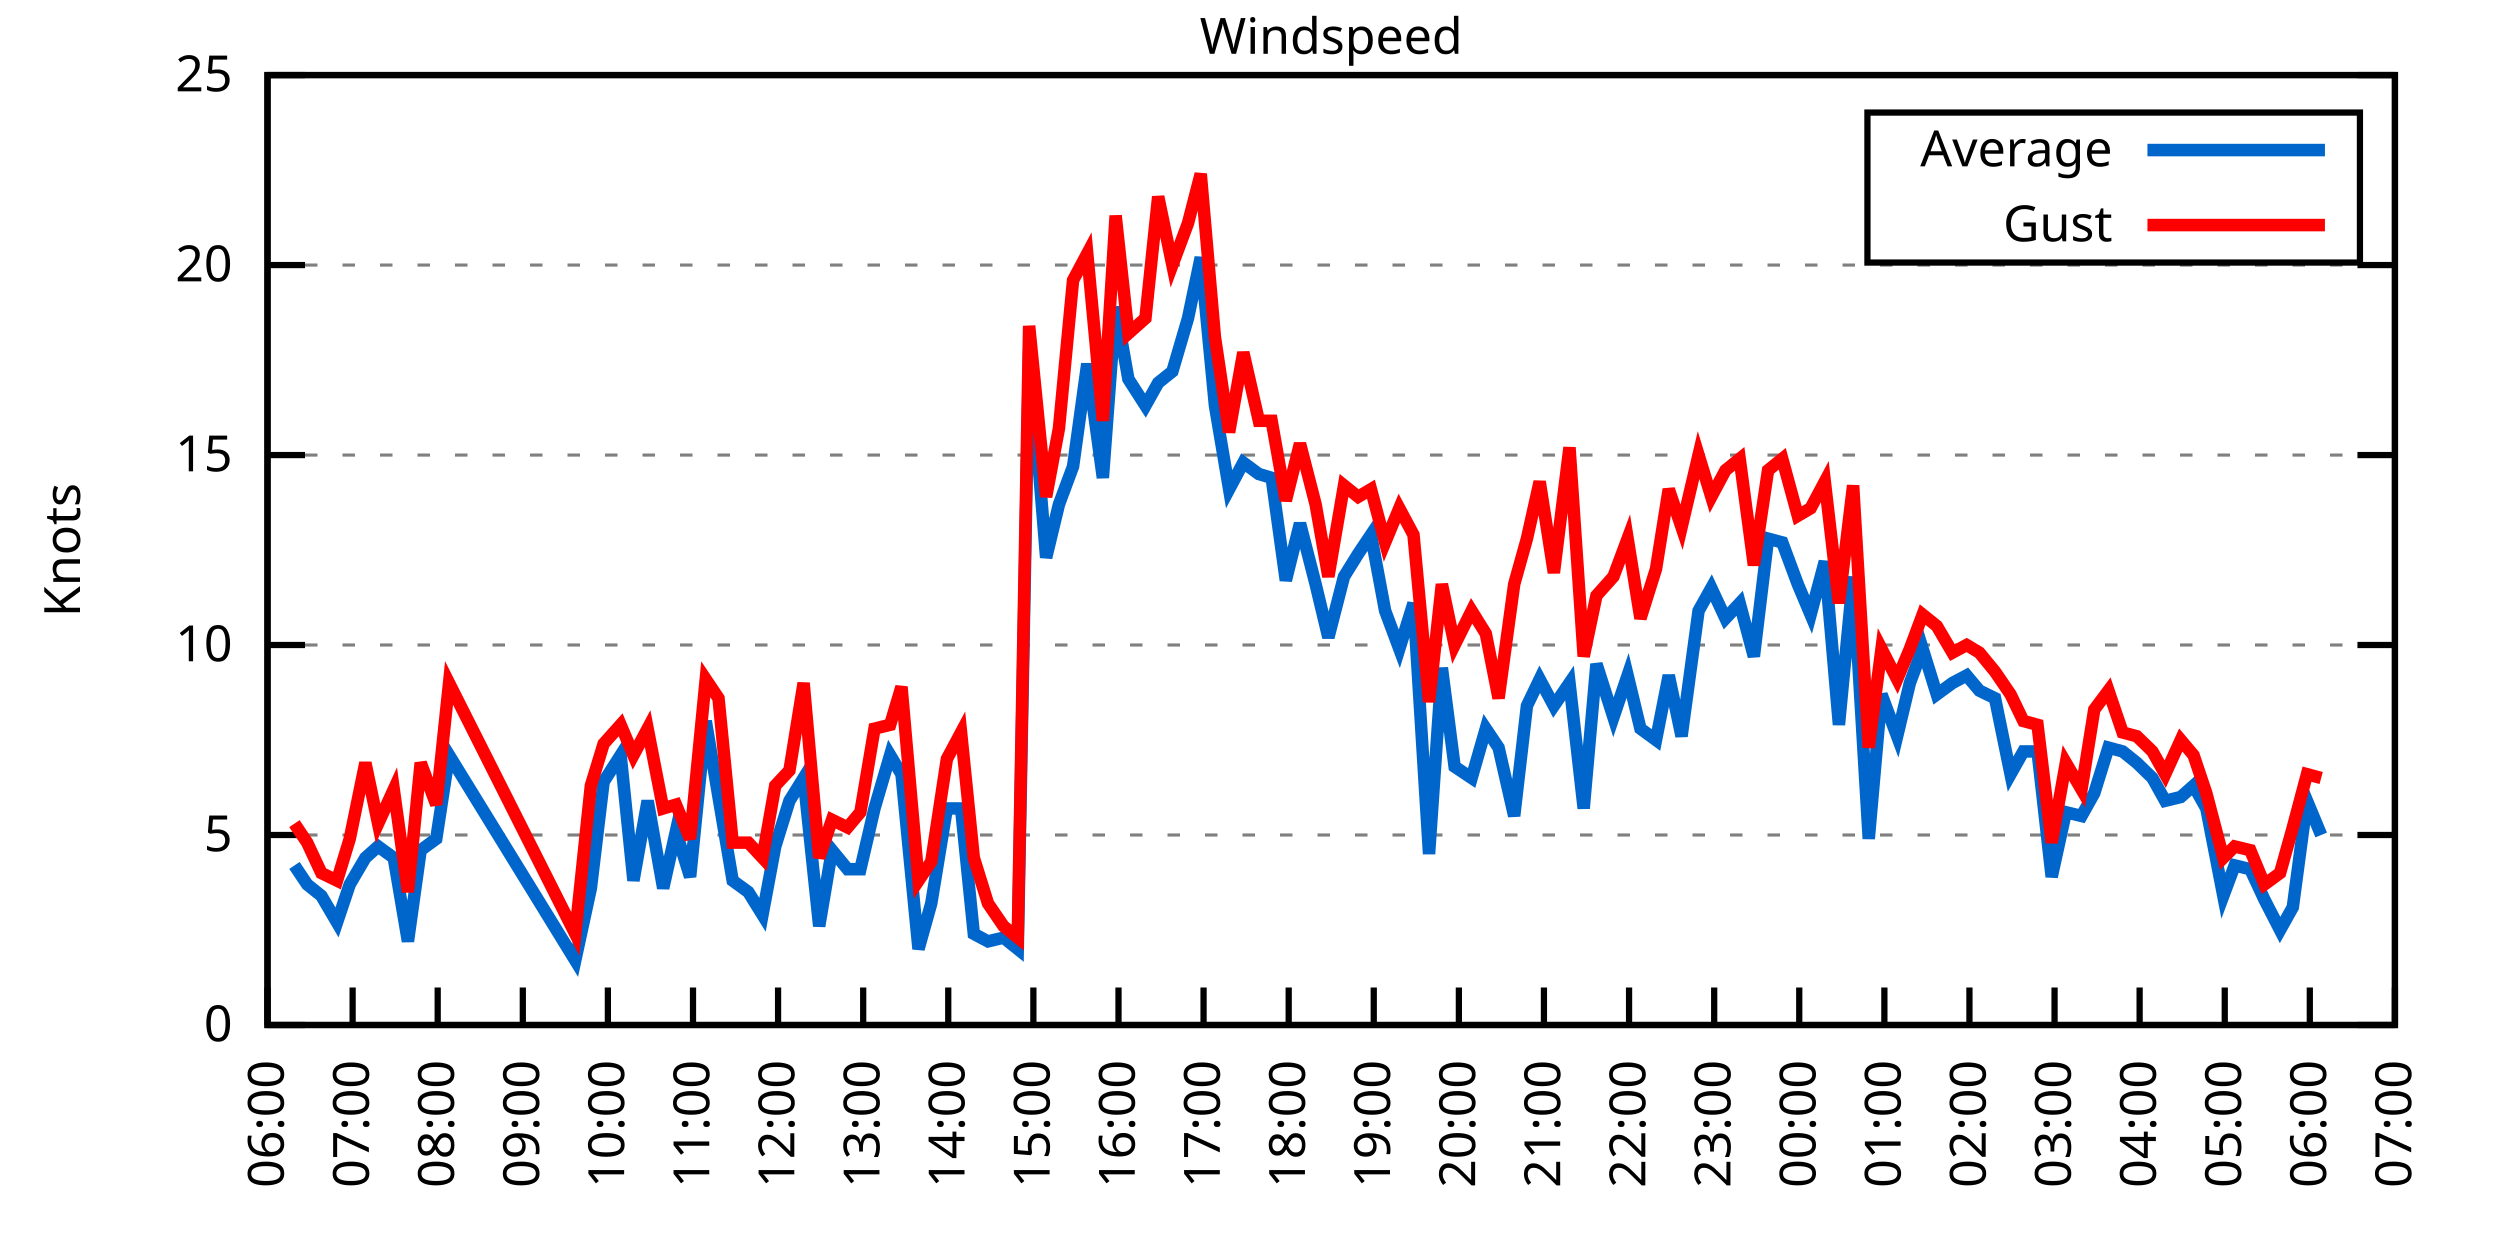
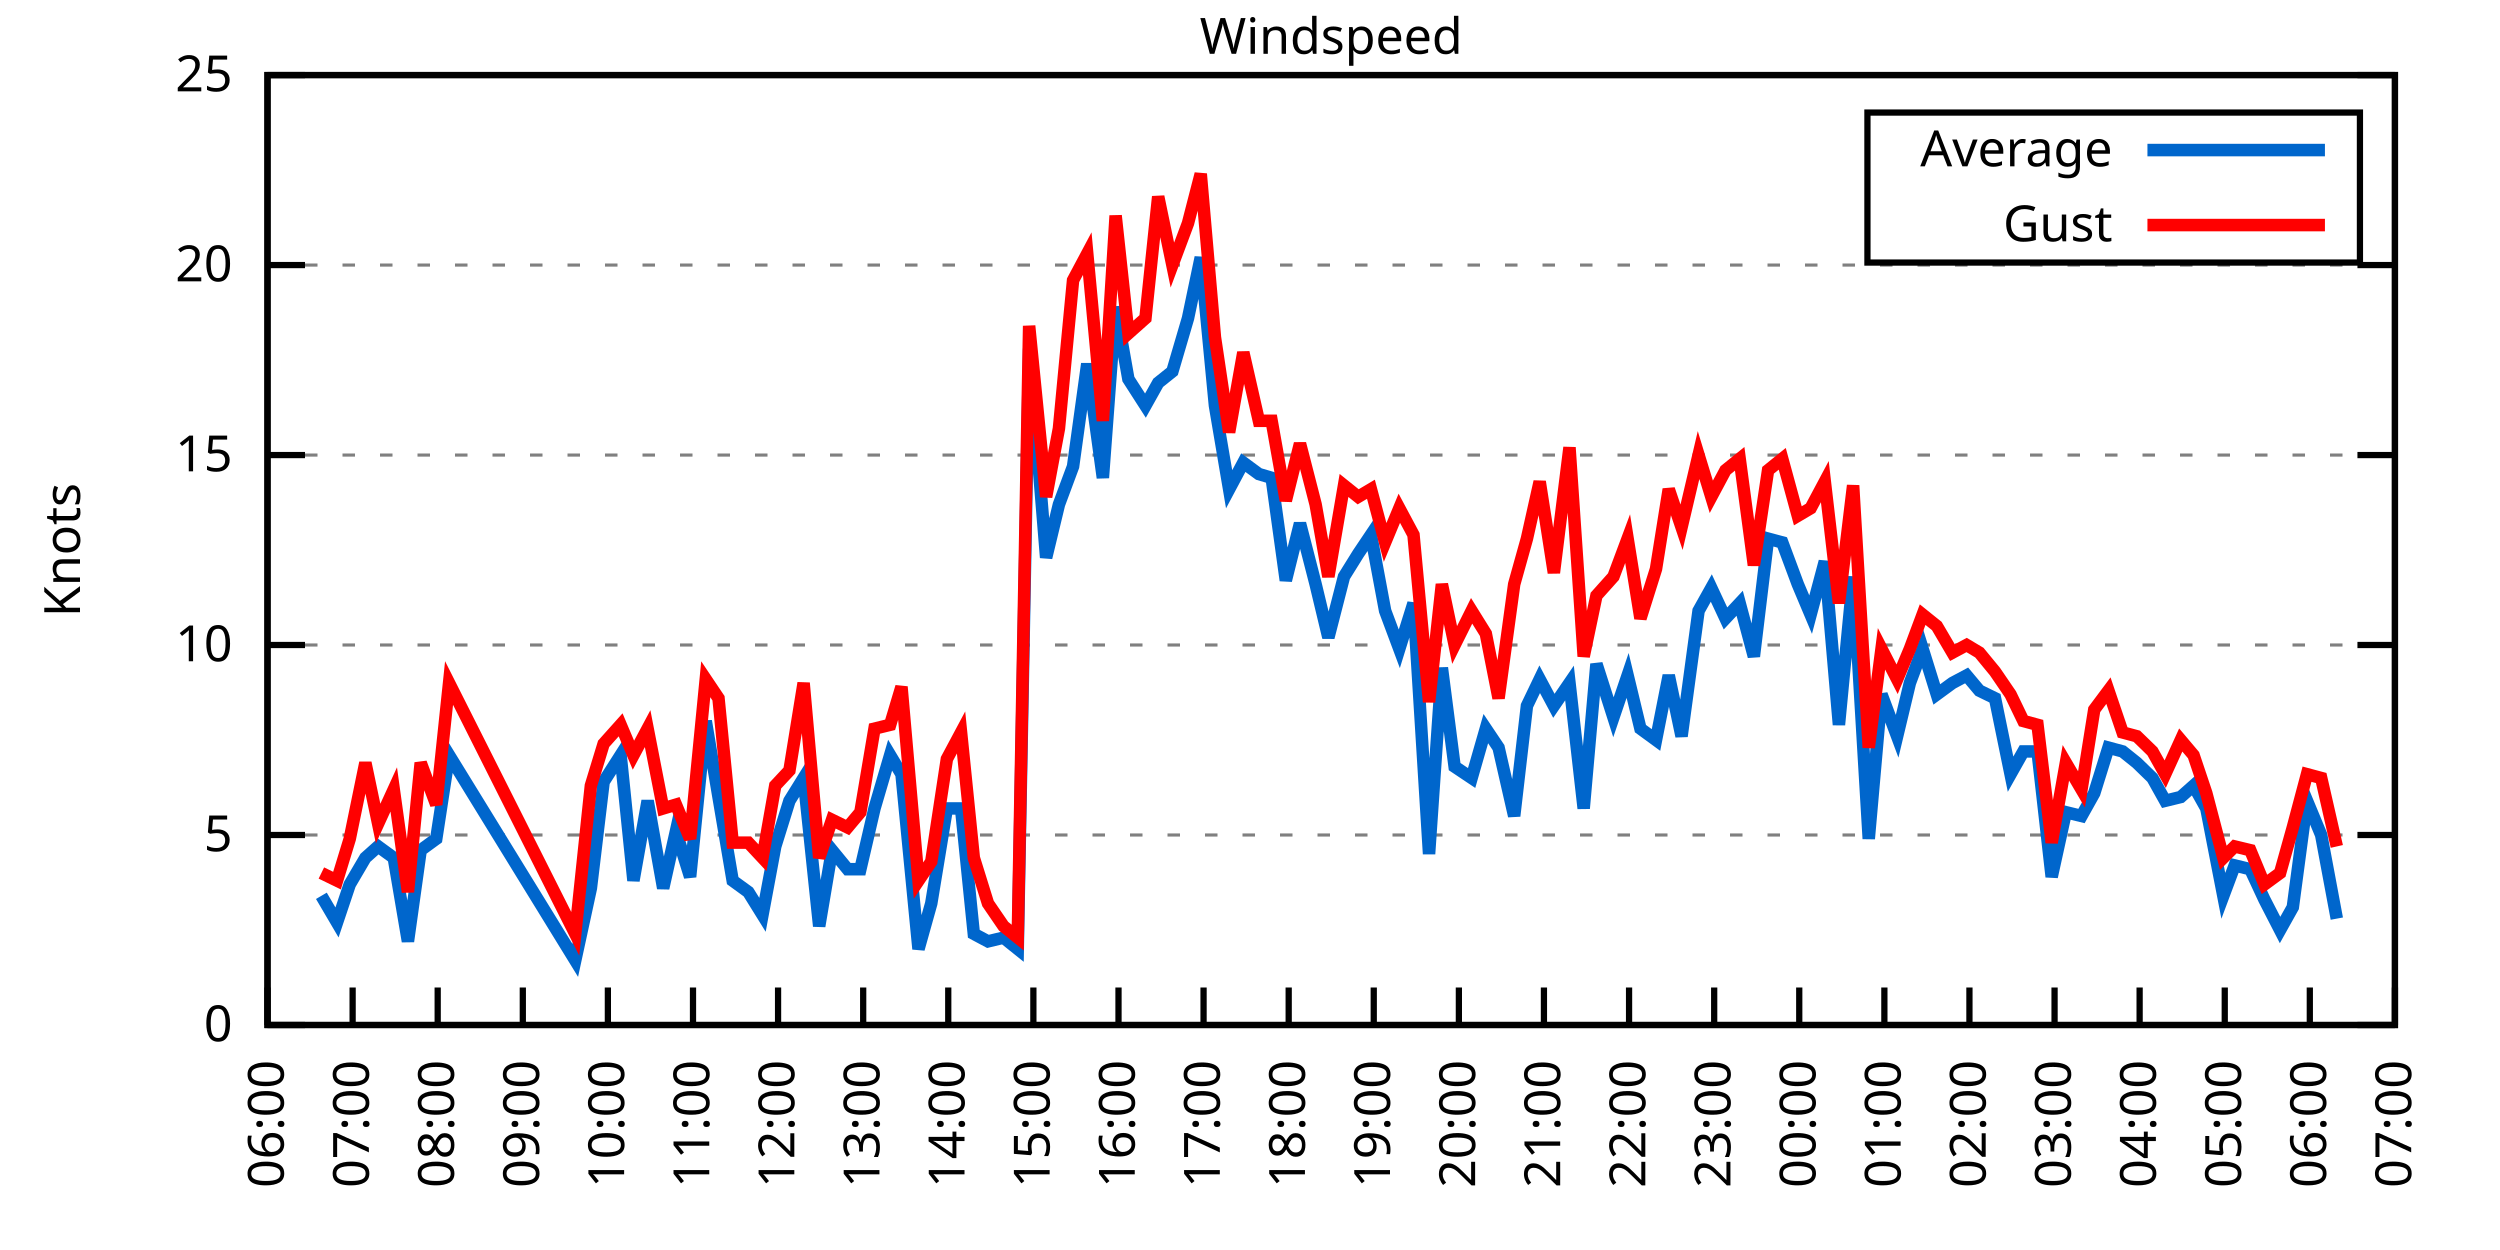
<svg xmlns="http://www.w3.org/2000/svg" xmlns:xlink="http://www.w3.org/1999/xlink" width="400" height="200" viewBox="0 0 400 200">
  <g id="gnuplot_canvas">
    <rect x="0" y="0" width="400" height="200" fill="none" />
    <defs>
      <circle id="gpDot" r="0.5" stroke-width="0.5" stroke="currentColor" />
      <path id="gpPt0" stroke-width="0.333" stroke="currentColor" d="M-1,0 h2 M0,-1 v2" />
      <path id="gpPt1" stroke-width="0.333" stroke="currentColor" d="M-1,-1 L1,1 M1,-1 L-1,1" />
      <path id="gpPt2" stroke-width="0.333" stroke="currentColor" d="M-1,0 L1,0 M0,-1 L0,1 M-1,-1 L1,1 M-1,1 L1,-1" />
      <rect id="gpPt3" stroke-width="0.333" stroke="currentColor" x="-1" y="-1" width="2" height="2" />
      <rect id="gpPt4" stroke-width="0.333" stroke="currentColor" fill="currentColor" x="-1" y="-1" width="2" height="2" />
      <circle id="gpPt5" stroke-width="0.333" stroke="currentColor" cx="0" cy="0" r="1" />
      <use xlink:href="#gpPt5" id="gpPt6" fill="currentColor" stroke="none" />
      <path id="gpPt7" stroke-width="0.333" stroke="currentColor" d="M0,-1.33 L-1.33,0.67 L1.33,0.67 z" />
      <use xlink:href="#gpPt7" id="gpPt8" fill="currentColor" stroke="none" />
      <use xlink:href="#gpPt7" id="gpPt9" stroke="currentColor" transform="rotate(180)" />
      <use xlink:href="#gpPt9" id="gpPt10" fill="currentColor" stroke="none" />
      <use xlink:href="#gpPt3" id="gpPt11" stroke="currentColor" transform="rotate(45)" />
      <use xlink:href="#gpPt11" id="gpPt12" fill="currentColor" stroke="none" />
      <path id="gpPt13" stroke-width="0.333" stroke="currentColor" d="M0,1.330 L1.265,0.411 L0.782,-1.067 L-0.782,-1.076 L-1.265,0.411 z" />
      <use xlink:href="#gpPt13" id="gpPt14" fill="currentColor" stroke="none" />
      <filter id="textbox" filterUnits="objectBoundingBox" x="0" y="0" height="1" width="1">
        <feFlood flood-color="white" flood-opacity="1" result="bgnd" />
        <feComposite in="SourceGraphic" in2="bgnd" operator="atop" />
      </filter>
      <filter id="greybox" filterUnits="objectBoundingBox" x="0" y="0" height="1" width="1">
        <feFlood flood-color="lightgrey" flood-opacity="1" result="grey" />
        <feComposite in="SourceGraphic" in2="grey" operator="atop" />
      </filter>
    </defs>
    <g fill="none" color="white" stroke="currentColor" stroke-width="1.00" stroke-linecap="butt" stroke-linejoin="miter">
</g>
    <g fill="none" color="black" stroke="currentColor" stroke-width="1.00" stroke-linecap="butt" stroke-linejoin="miter">
      <g stroke="none" shape-rendering="crispEdges">
        <polygon fill="rgb(255, 255, 255)" points="42.80,164.00 383.18,164.00 383.18,12.02 42.80,12.02 " />
      </g>
    </g>
    <g fill="none" color="black" stroke="currentColor" stroke-width="1.00" stroke-linecap="butt" stroke-linejoin="miter">
</g>
    <g fill="none" color="black" stroke="black" stroke-width="0.50" stroke-linecap="butt" stroke-linejoin="miter">
</g>
    <g fill="none" color="gray" stroke="currentColor" stroke-width="0.50" stroke-linecap="butt" stroke-linejoin="miter">
      <path stroke="gray" stroke-dasharray="2,4" class="gridline" d="M42.80,164.00 L383.19,164.00  " />
    </g>
    <g fill="none" color="gray" stroke="gray" stroke-width="1.00" stroke-linecap="butt" stroke-linejoin="miter">
</g>
    <g fill="none" color="black" stroke="currentColor" stroke-width="1.00" stroke-linecap="butt" stroke-linejoin="miter">
      <path stroke="black" d="M42.80,164.00 L48.80,164.00 M383.19,164.00 L377.19,164.00  " />
      <g transform="translate(37.20,166.60)" stroke="none" fill="black" font-family="Sans" font-size="8.00" text-anchor="end">
        <text>
          <tspan font-family="Sans"> 0</tspan>
        </text>
      </g>
    </g>
    <g fill="none" color="black" stroke="currentColor" stroke-width="1.00" stroke-linecap="butt" stroke-linejoin="miter">
</g>
    <g fill="none" color="black" stroke="black" stroke-width="0.50" stroke-linecap="butt" stroke-linejoin="miter">
</g>
    <g fill="none" color="gray" stroke="currentColor" stroke-width="0.50" stroke-linecap="butt" stroke-linejoin="miter">
      <path stroke="gray" stroke-dasharray="2,4" class="gridline" d="M42.80,133.60 L383.19,133.60  " />
    </g>
    <g fill="none" color="gray" stroke="gray" stroke-width="1.00" stroke-linecap="butt" stroke-linejoin="miter">
</g>
    <g fill="none" color="black" stroke="currentColor" stroke-width="1.00" stroke-linecap="butt" stroke-linejoin="miter">
      <path stroke="black" d="M42.80,133.60 L48.80,133.60 M383.19,133.60 L377.19,133.60  " />
      <g transform="translate(37.20,136.20)" stroke="none" fill="black" font-family="Sans" font-size="8.00" text-anchor="end">
        <text>
          <tspan font-family="Sans"> 5</tspan>
        </text>
      </g>
    </g>
    <g fill="none" color="black" stroke="currentColor" stroke-width="1.00" stroke-linecap="butt" stroke-linejoin="miter">
</g>
    <g fill="none" color="black" stroke="black" stroke-width="0.50" stroke-linecap="butt" stroke-linejoin="miter">
</g>
    <g fill="none" color="gray" stroke="currentColor" stroke-width="0.50" stroke-linecap="butt" stroke-linejoin="miter">
      <path stroke="gray" stroke-dasharray="2,4" class="gridline" d="M42.80,103.20 L383.19,103.20  " />
    </g>
    <g fill="none" color="gray" stroke="gray" stroke-width="1.00" stroke-linecap="butt" stroke-linejoin="miter">
</g>
    <g fill="none" color="black" stroke="currentColor" stroke-width="1.00" stroke-linecap="butt" stroke-linejoin="miter">
      <path stroke="black" d="M42.80,103.20 L48.80,103.20 M383.19,103.20 L377.19,103.20  " />
      <g transform="translate(37.20,105.80)" stroke="none" fill="black" font-family="Sans" font-size="8.00" text-anchor="end">
        <text>
          <tspan font-family="Sans"> 10</tspan>
        </text>
      </g>
    </g>
    <g fill="none" color="black" stroke="currentColor" stroke-width="1.00" stroke-linecap="butt" stroke-linejoin="miter">
</g>
    <g fill="none" color="black" stroke="black" stroke-width="0.50" stroke-linecap="butt" stroke-linejoin="miter">
</g>
    <g fill="none" color="gray" stroke="currentColor" stroke-width="0.50" stroke-linecap="butt" stroke-linejoin="miter">
      <path stroke="gray" stroke-dasharray="2,4" class="gridline" d="M42.80,72.81 L383.19,72.81  " />
    </g>
    <g fill="none" color="gray" stroke="gray" stroke-width="1.00" stroke-linecap="butt" stroke-linejoin="miter">
</g>
    <g fill="none" color="black" stroke="currentColor" stroke-width="1.00" stroke-linecap="butt" stroke-linejoin="miter">
      <path stroke="black" d="M42.80,72.81 L48.80,72.81 M383.19,72.81 L377.19,72.81  " />
      <g transform="translate(37.20,75.41)" stroke="none" fill="black" font-family="Sans" font-size="8.00" text-anchor="end">
        <text>
          <tspan font-family="Sans"> 15</tspan>
        </text>
      </g>
    </g>
    <g fill="none" color="black" stroke="currentColor" stroke-width="1.00" stroke-linecap="butt" stroke-linejoin="miter">
</g>
    <g fill="none" color="black" stroke="black" stroke-width="0.50" stroke-linecap="butt" stroke-linejoin="miter">
</g>
    <g fill="none" color="gray" stroke="currentColor" stroke-width="0.50" stroke-linecap="butt" stroke-linejoin="miter">
      <path stroke="gray" stroke-dasharray="2,4" class="gridline" d="M42.80,42.41 L383.19,42.41  " />
    </g>
    <g fill="none" color="gray" stroke="gray" stroke-width="1.00" stroke-linecap="butt" stroke-linejoin="miter">
</g>
    <g fill="none" color="black" stroke="currentColor" stroke-width="1.00" stroke-linecap="butt" stroke-linejoin="miter">
      <path stroke="black" d="M42.80,42.41 L48.80,42.41 M383.19,42.41 L377.19,42.41  " />
      <g transform="translate(37.20,45.01)" stroke="none" fill="black" font-family="Sans" font-size="8.00" text-anchor="end">
        <text>
          <tspan font-family="Sans"> 20</tspan>
        </text>
      </g>
    </g>
    <g fill="none" color="black" stroke="currentColor" stroke-width="1.00" stroke-linecap="butt" stroke-linejoin="miter">
</g>
    <g fill="none" color="black" stroke="black" stroke-width="0.50" stroke-linecap="butt" stroke-linejoin="miter">
</g>
    <g fill="none" color="gray" stroke="currentColor" stroke-width="0.50" stroke-linecap="butt" stroke-linejoin="miter">
      <path stroke="gray" stroke-dasharray="2,4" class="gridline" d="M42.80,12.01 L383.19,12.01  " />
    </g>
    <g fill="none" color="gray" stroke="gray" stroke-width="1.00" stroke-linecap="butt" stroke-linejoin="miter">
</g>
    <g fill="none" color="black" stroke="currentColor" stroke-width="1.00" stroke-linecap="butt" stroke-linejoin="miter">
      <path stroke="black" d="M42.80,12.01 L48.80,12.01 M383.19,12.01 L377.19,12.01  " />
      <g transform="translate(37.20,14.61)" stroke="none" fill="black" font-family="Sans" font-size="8.00" text-anchor="end">
        <text>
          <tspan font-family="Sans"> 25</tspan>
        </text>
      </g>
    </g>
    <g fill="none" color="black" stroke="currentColor" stroke-width="1.00" stroke-linecap="butt" stroke-linejoin="miter">
      <path stroke="black" d="M42.80,164.00 L42.80,158.00  " />
      <g transform="translate(45.40,169.60) rotate(270.00)" stroke="none" fill="black" font-family="Sans" font-size="8.00" text-anchor="end">
        <text>
          <tspan font-family="Sans">06:00</tspan>
        </text>
      </g>
    </g>
    <g fill="none" color="black" stroke="currentColor" stroke-width="1.00" stroke-linecap="butt" stroke-linejoin="miter">
      <path stroke="black" d="M56.42,164.00 L56.42,158.00  " />
      <g transform="translate(59.02,169.60) rotate(270.00)" stroke="none" fill="black" font-family="Sans" font-size="8.00" text-anchor="end">
        <text>
          <tspan font-family="Sans">07:00</tspan>
        </text>
      </g>
    </g>
    <g fill="none" color="black" stroke="currentColor" stroke-width="1.00" stroke-linecap="butt" stroke-linejoin="miter">
      <path stroke="black" d="M70.03,164.00 L70.03,158.00  " />
      <g transform="translate(72.63,169.60) rotate(270.00)" stroke="none" fill="black" font-family="Sans" font-size="8.00" text-anchor="end">
        <text>
          <tspan font-family="Sans">08:00</tspan>
        </text>
      </g>
    </g>
    <g fill="none" color="black" stroke="currentColor" stroke-width="1.00" stroke-linecap="butt" stroke-linejoin="miter">
      <path stroke="black" d="M83.65,164.00 L83.65,158.00  " />
      <g transform="translate(86.25,169.60) rotate(270.00)" stroke="none" fill="black" font-family="Sans" font-size="8.00" text-anchor="end">
        <text>
          <tspan font-family="Sans">09:00</tspan>
        </text>
      </g>
    </g>
    <g fill="none" color="black" stroke="currentColor" stroke-width="1.00" stroke-linecap="butt" stroke-linejoin="miter">
      <path stroke="black" d="M97.26,164.00 L97.26,158.00  " />
      <g transform="translate(99.86,169.60) rotate(270.00)" stroke="none" fill="black" font-family="Sans" font-size="8.00" text-anchor="end">
        <text>
          <tspan font-family="Sans">10:00</tspan>
        </text>
      </g>
    </g>
    <g fill="none" color="black" stroke="currentColor" stroke-width="1.00" stroke-linecap="butt" stroke-linejoin="miter">
      <path stroke="black" d="M110.88,164.00 L110.88,158.00  " />
      <g transform="translate(113.48,169.60) rotate(270.00)" stroke="none" fill="black" font-family="Sans" font-size="8.00" text-anchor="end">
        <text>
          <tspan font-family="Sans">11:00</tspan>
        </text>
      </g>
    </g>
    <g fill="none" color="black" stroke="currentColor" stroke-width="1.00" stroke-linecap="butt" stroke-linejoin="miter">
      <path stroke="black" d="M124.49,164.00 L124.49,158.00  " />
      <g transform="translate(127.09,169.60) rotate(270.00)" stroke="none" fill="black" font-family="Sans" font-size="8.00" text-anchor="end">
        <text>
          <tspan font-family="Sans">12:00</tspan>
        </text>
      </g>
    </g>
    <g fill="none" color="black" stroke="currentColor" stroke-width="1.00" stroke-linecap="butt" stroke-linejoin="miter">
      <path stroke="black" d="M138.11,164.00 L138.11,158.00  " />
      <g transform="translate(140.71,169.60) rotate(270.00)" stroke="none" fill="black" font-family="Sans" font-size="8.00" text-anchor="end">
        <text>
          <tspan font-family="Sans">13:00</tspan>
        </text>
      </g>
    </g>
    <g fill="none" color="black" stroke="currentColor" stroke-width="1.00" stroke-linecap="butt" stroke-linejoin="miter">
      <path stroke="black" d="M151.72,164.00 L151.72,158.00  " />
      <g transform="translate(154.32,169.60) rotate(270.00)" stroke="none" fill="black" font-family="Sans" font-size="8.00" text-anchor="end">
        <text>
          <tspan font-family="Sans">14:00</tspan>
        </text>
      </g>
    </g>
    <g fill="none" color="black" stroke="currentColor" stroke-width="1.00" stroke-linecap="butt" stroke-linejoin="miter">
      <path stroke="black" d="M165.34,164.00 L165.34,158.00  " />
      <g transform="translate(167.94,169.60) rotate(270.00)" stroke="none" fill="black" font-family="Sans" font-size="8.00" text-anchor="end">
        <text>
          <tspan font-family="Sans">15:00</tspan>
        </text>
      </g>
    </g>
    <g fill="none" color="black" stroke="currentColor" stroke-width="1.00" stroke-linecap="butt" stroke-linejoin="miter">
      <path stroke="black" d="M178.96,164.00 L178.96,158.00  " />
      <g transform="translate(181.56,169.60) rotate(270.00)" stroke="none" fill="black" font-family="Sans" font-size="8.00" text-anchor="end">
        <text>
          <tspan font-family="Sans">16:00</tspan>
        </text>
      </g>
    </g>
    <g fill="none" color="black" stroke="currentColor" stroke-width="1.00" stroke-linecap="butt" stroke-linejoin="miter">
      <path stroke="black" d="M192.57,164.00 L192.57,158.00  " />
      <g transform="translate(195.17,169.60) rotate(270.00)" stroke="none" fill="black" font-family="Sans" font-size="8.00" text-anchor="end">
        <text>
          <tspan font-family="Sans">17:00</tspan>
        </text>
      </g>
    </g>
    <g fill="none" color="black" stroke="currentColor" stroke-width="1.00" stroke-linecap="butt" stroke-linejoin="miter">
      <path stroke="black" d="M206.19,164.00 L206.19,158.00  " />
      <g transform="translate(208.79,169.60) rotate(270.00)" stroke="none" fill="black" font-family="Sans" font-size="8.00" text-anchor="end">
        <text>
          <tspan font-family="Sans">18:00</tspan>
        </text>
      </g>
    </g>
    <g fill="none" color="black" stroke="currentColor" stroke-width="1.00" stroke-linecap="butt" stroke-linejoin="miter">
      <path stroke="black" d="M219.80,164.00 L219.80,158.00  " />
      <g transform="translate(222.40,169.60) rotate(270.00)" stroke="none" fill="black" font-family="Sans" font-size="8.00" text-anchor="end">
        <text>
          <tspan font-family="Sans">19:00</tspan>
        </text>
      </g>
    </g>
    <g fill="none" color="black" stroke="currentColor" stroke-width="1.00" stroke-linecap="butt" stroke-linejoin="miter">
      <path stroke="black" d="M233.42,164.00 L233.42,158.00  " />
      <g transform="translate(236.02,169.60) rotate(270.00)" stroke="none" fill="black" font-family="Sans" font-size="8.00" text-anchor="end">
        <text>
          <tspan font-family="Sans">20:00</tspan>
        </text>
      </g>
    </g>
    <g fill="none" color="black" stroke="currentColor" stroke-width="1.00" stroke-linecap="butt" stroke-linejoin="miter">
      <path stroke="black" d="M247.03,164.00 L247.03,158.00  " />
      <g transform="translate(249.63,169.60) rotate(270.00)" stroke="none" fill="black" font-family="Sans" font-size="8.00" text-anchor="end">
        <text>
          <tspan font-family="Sans">21:00</tspan>
        </text>
      </g>
    </g>
    <g fill="none" color="black" stroke="currentColor" stroke-width="1.00" stroke-linecap="butt" stroke-linejoin="miter">
      <path stroke="black" d="M260.65,164.00 L260.65,158.00  " />
      <g transform="translate(263.25,169.60) rotate(270.00)" stroke="none" fill="black" font-family="Sans" font-size="8.00" text-anchor="end">
        <text>
          <tspan font-family="Sans">22:00</tspan>
        </text>
      </g>
    </g>
    <g fill="none" color="black" stroke="currentColor" stroke-width="1.00" stroke-linecap="butt" stroke-linejoin="miter">
      <path stroke="black" d="M274.27,164.00 L274.27,158.00  " />
      <g transform="translate(276.87,169.60) rotate(270.00)" stroke="none" fill="black" font-family="Sans" font-size="8.00" text-anchor="end">
        <text>
          <tspan font-family="Sans">23:00</tspan>
        </text>
      </g>
    </g>
    <g fill="none" color="black" stroke="currentColor" stroke-width="1.00" stroke-linecap="butt" stroke-linejoin="miter">
      <path stroke="black" d="M287.88,164.00 L287.88,158.00  " />
      <g transform="translate(290.48,169.60) rotate(270.00)" stroke="none" fill="black" font-family="Sans" font-size="8.00" text-anchor="end">
        <text>
          <tspan font-family="Sans">00:00</tspan>
        </text>
      </g>
    </g>
    <g fill="none" color="black" stroke="currentColor" stroke-width="1.00" stroke-linecap="butt" stroke-linejoin="miter">
      <path stroke="black" d="M301.50,164.00 L301.50,158.00  " />
      <g transform="translate(304.10,169.60) rotate(270.00)" stroke="none" fill="black" font-family="Sans" font-size="8.00" text-anchor="end">
        <text>
          <tspan font-family="Sans">01:00</tspan>
        </text>
      </g>
    </g>
    <g fill="none" color="black" stroke="currentColor" stroke-width="1.00" stroke-linecap="butt" stroke-linejoin="miter">
      <path stroke="black" d="M315.11,164.00 L315.11,158.00  " />
      <g transform="translate(317.71,169.60) rotate(270.00)" stroke="none" fill="black" font-family="Sans" font-size="8.00" text-anchor="end">
        <text>
          <tspan font-family="Sans">02:00</tspan>
        </text>
      </g>
    </g>
    <g fill="none" color="black" stroke="currentColor" stroke-width="1.00" stroke-linecap="butt" stroke-linejoin="miter">
      <path stroke="black" d="M328.73,164.00 L328.73,158.00  " />
      <g transform="translate(331.33,169.60) rotate(270.00)" stroke="none" fill="black" font-family="Sans" font-size="8.00" text-anchor="end">
        <text>
          <tspan font-family="Sans">03:00</tspan>
        </text>
      </g>
    </g>
    <g fill="none" color="black" stroke="currentColor" stroke-width="1.00" stroke-linecap="butt" stroke-linejoin="miter">
      <path stroke="black" d="M342.34,164.00 L342.34,158.00  " />
      <g transform="translate(344.94,169.60) rotate(270.00)" stroke="none" fill="black" font-family="Sans" font-size="8.00" text-anchor="end">
        <text>
          <tspan font-family="Sans">04:00</tspan>
        </text>
      </g>
    </g>
    <g fill="none" color="black" stroke="currentColor" stroke-width="1.00" stroke-linecap="butt" stroke-linejoin="miter">
      <path stroke="black" d="M355.96,164.00 L355.96,158.00  " />
      <g transform="translate(358.56,169.60) rotate(270.00)" stroke="none" fill="black" font-family="Sans" font-size="8.00" text-anchor="end">
        <text>
          <tspan font-family="Sans">05:00</tspan>
        </text>
      </g>
    </g>
    <g fill="none" color="black" stroke="currentColor" stroke-width="1.00" stroke-linecap="butt" stroke-linejoin="miter">
      <path stroke="black" d="M369.57,164.00 L369.57,158.00  " />
      <g transform="translate(372.17,169.60) rotate(270.00)" stroke="none" fill="black" font-family="Sans" font-size="8.00" text-anchor="end">
        <text>
          <tspan font-family="Sans">06:00</tspan>
        </text>
      </g>
    </g>
    <g fill="none" color="black" stroke="currentColor" stroke-width="1.00" stroke-linecap="butt" stroke-linejoin="miter">
      <path stroke="black" d="M383.19,164.00 L383.19,158.00  " />
      <g transform="translate(385.79,169.60) rotate(270.00)" stroke="none" fill="black" font-family="Sans" font-size="8.00" text-anchor="end">
        <text>
          <tspan font-family="Sans">07:00</tspan>
        </text>
      </g>
    </g>
    <g fill="none" color="black" stroke="currentColor" stroke-width="1.00" stroke-linecap="butt" stroke-linejoin="miter">
</g>
    <g fill="none" color="black" stroke="currentColor" stroke-width="1.00" stroke-linecap="butt" stroke-linejoin="miter">
      <path stroke="black" d="M42.80,12.01 L42.80,164.00 L383.19,164.00 L383.19,12.01 L42.80,12.01 Z  " />
    </g>
    <g fill="none" color="black" stroke="currentColor" stroke-width="1.00" stroke-linecap="butt" stroke-linejoin="miter">
</g>
    <g fill="none" color="black" stroke="currentColor" stroke-width="1.00" stroke-linecap="butt" stroke-linejoin="miter">
      <path stroke="black" d="M298.79,42.01 L298.79,18.01 L377.59,18.01 L377.59,42.01 L298.79,42.01 Z  " />
    </g>
    <g id="Windspeed_plot_1">
      <g fill="none" color="white" stroke="black" stroke-width="2.00" stroke-linecap="butt" stroke-linejoin="miter">
</g>
      <g fill="none" color="black" stroke="currentColor" stroke-width="2.00" stroke-linecap="butt" stroke-linejoin="miter">
        <g transform="translate(337.99,26.61)" stroke="none" fill="black" font-family="Sans" font-size="8.00" text-anchor="end">
          <text>
            <tspan font-family="Sans">Average</tspan>
          </text>
        </g>
      </g>
      <g fill="none" color="black" stroke="currentColor" stroke-width="2.00" stroke-linecap="butt" stroke-linejoin="miter">
-         <path stroke="rgb(  0, 102, 204)" d="M343.59,24.01 L371.99,24.01 M47.11,138.47 L49.15,141.51 L51.42,143.33 L53.92,147.59 L55.96,141.51 L58.46,137.25   L60.50,135.43 L63.00,137.25 L65.27,150.62 L67.31,136.03 L69.80,134.21 L71.85,120.83 L92.04,153.66 L94.54,142.11   L96.58,125.09 L99.30,120.83 L101.35,140.90 L103.62,128.13 L106.11,142.11 L108.15,132.99 L110.42,140.29 L112.92,115.36   L114.96,127.52 L117.23,140.90 L119.73,142.72 L122.00,146.37 L124.04,135.43 L126.31,128.13 L128.58,124.48 L131.07,148.19   L133.12,136.03 L135.61,139.07 L137.66,139.07 L139.92,129.35 L142.42,120.83 L144.24,123.87 L146.96,151.84 L149.00,144.55   L151.50,129.35 L153.77,129.35 L155.81,149.41 L158.08,150.62 L160.57,150.02 L162.84,151.84 L164.66,55.78 L167.38,89.22   L169.43,80.71 L171.69,74.63 L173.96,58.21 L176.46,76.45 L178.50,49.10 L180.54,60.65 L183.27,64.90 L185.31,61.25   L187.58,59.43 L190.08,50.92 L192.12,41.19 L194.39,64.90 L196.66,78.28 L198.93,74.02 L201.42,75.85 L203.46,76.45   L205.73,92.87 L208.00,83.75 L210.50,93.48 L212.54,101.99 L215.04,92.26 L217.31,88.61 L219.35,85.57 L221.62,97.73   L223.89,103.81 L226.16,96.52 L228.65,136.64 L230.70,106.85 L232.74,122.66 L235.46,124.48 L237.73,116.58 L239.77,119.62   L242.27,130.56 L244.31,112.93 L246.35,108.68 L248.62,112.93 L251.12,109.28 L253.39,129.35 L255.43,106.24 L258.15,114.76   L260.42,108.07 L262.47,116.58 L264.96,118.40 L267.00,108.07 L269.05,117.80 L271.77,97.73 L273.81,94.08 L276.08,98.95   L278.35,96.52 L280.62,105.03 L282.89,86.18 L285.16,86.79 L287.65,93.48 L289.70,98.34 L291.97,89.83 L294.23,115.97   L296.50,92.26 L299.00,134.21 L301.04,111.11 L303.54,117.80 L305.58,109.28 L307.62,103.81 L309.89,111.11 L312.39,109.28   L314.66,108.07 L316.70,110.50 L319.20,111.72 L321.69,123.87 L323.74,120.23 L326.00,120.23 L328.27,140.29 L330.54,129.95   L333.04,130.56 L335.08,126.91 L337.35,119.62 L339.62,120.23 L341.89,122.05 L344.39,124.48 L346.43,128.13 L348.92,127.52   L350.97,125.70 L353.01,129.35 L355.73,143.33 L357.55,138.47 L360.04,139.07 L362.31,143.94 L364.81,148.80 L366.85,145.15   L369.12,128.13 L371.39,133.60  " />
+         <path stroke="rgb(  0, 102, 204)" d="M343.59,24.01 L371.99,24.01 M51.42,143.33 L53.92,147.59 L55.96,141.51 L58.46,137.25 L60.50,135.43 L63.00,137.25   L65.27,150.62 L67.31,136.03 L69.80,134.21 L71.85,120.83 L92.04,153.66 L94.54,142.11 L96.58,125.09 L99.30,120.83   L101.35,140.90 L103.62,128.13 L106.11,142.11 L108.15,132.99 L110.42,140.29 L112.92,115.36 L114.96,127.52 L117.23,140.90   L119.73,142.72 L122.00,146.37 L124.04,135.43 L126.31,128.13 L128.58,124.48 L131.07,148.19 L133.12,136.03 L135.61,139.07   L137.66,139.07 L139.92,129.35 L142.42,120.83 L144.24,123.87 L146.96,151.84 L149.00,144.55 L151.50,129.35 L153.77,129.35   L155.81,149.41 L158.08,150.62 L160.57,150.02 L162.84,151.84 L164.66,55.78 L167.38,89.22 L169.43,80.71 L171.69,74.63   L173.96,58.21 L176.46,76.45 L178.50,49.10 L180.54,60.65 L183.27,64.90 L185.31,61.25 L187.58,59.43 L190.08,50.92   L192.12,41.19 L194.39,64.90 L196.66,78.28 L198.93,74.02 L201.42,75.85 L203.46,76.45 L205.73,92.87 L208.00,83.75   L210.50,93.48 L212.54,101.99 L215.04,92.26 L217.31,88.61 L219.35,85.57 L221.62,97.73 L223.89,103.81 L226.16,96.52   L228.65,136.64 L230.70,106.85 L232.74,122.66 L235.46,124.48 L237.73,116.58 L239.77,119.62 L242.27,130.56 L244.31,112.93   L246.35,108.68 L248.62,112.93 L251.12,109.28 L253.39,129.35 L255.43,106.24 L258.15,114.76 L260.42,108.07 L262.47,116.58   L264.96,118.40 L267.00,108.07 L269.05,117.80 L271.77,97.73 L273.81,94.08 L276.08,98.95 L278.35,96.52 L280.62,105.03   L282.89,86.18 L285.16,86.79 L287.65,93.48 L289.70,98.34 L291.97,89.83 L294.23,115.97 L296.50,92.26 L299.00,134.21   L301.04,111.11 L303.54,117.80 L305.58,109.28 L307.62,103.81 L309.89,111.11 L312.39,109.28 L314.66,108.07 L316.70,110.50   L319.20,111.72 L321.69,123.87 L323.74,120.23 L326.00,120.23 L328.27,140.29 L330.54,129.95 L333.04,130.56 L335.08,126.91   L337.35,119.62 L339.62,120.23 L341.89,122.05 L344.39,124.48 L346.43,128.13 L348.92,127.52 L350.97,125.70 L353.01,129.35   L355.73,143.33 L357.55,138.47 L360.04,139.07 L362.31,143.94 L364.81,148.80 L366.85,145.15 L369.12,128.13 L371.39,133.60   L373.89,146.98  " />
      </g>
    </g>
    <g id="Windspeed_plot_2">
      <g fill="none" color="black" stroke="currentColor" stroke-width="2.00" stroke-linecap="butt" stroke-linejoin="miter">
        <g transform="translate(337.99,38.61)" stroke="none" fill="black" font-family="Sans" font-size="8.00" text-anchor="end">
          <text>
            <tspan font-family="Sans">Gust</tspan>
          </text>
        </g>
      </g>
      <g fill="none" color="black" stroke="currentColor" stroke-width="2.00" stroke-linecap="butt" stroke-linejoin="miter">
-         <path stroke="rgb(255,   0,   0)" d="M343.59,36.01 L371.99,36.01 M47.11,131.78 L49.15,134.82 L51.42,139.68 L53.92,140.90 L55.96,134.21 L58.46,122.05   L60.50,131.78 L63.00,126.31 L65.27,142.72 L67.31,122.05 L69.80,128.74 L71.85,109.28 L92.04,149.41 L94.54,125.70   L96.58,119.01 L99.30,115.97 L101.35,120.83 L103.62,116.58 L106.11,129.35 L108.15,128.74 L110.42,134.21 L112.92,108.68   L114.96,111.72 L117.23,134.82 L119.73,134.82 L122.00,137.25 L124.04,125.70 L126.31,123.27 L128.58,109.28 L131.07,137.25   L133.12,131.17 L135.61,132.39 L137.66,129.95 L139.92,116.58 L142.42,115.97 L144.24,109.89 L146.96,140.90 L149.00,137.86   L151.50,121.44 L153.77,117.19 L155.81,137.25 L158.08,144.55 L160.57,148.19 L162.84,150.02 L164.66,52.14 L167.38,79.49   L169.43,68.55 L171.69,44.84 L173.96,40.58 L176.46,67.33 L178.50,34.50 L180.54,53.35 L183.27,50.92 L185.31,31.46   L187.58,42.41 L190.08,35.72 L192.12,27.82 L194.39,53.96 L196.66,69.16 L198.93,56.39 L201.42,67.33 L203.46,67.33   L205.73,80.10 L208.00,70.98 L210.50,80.71 L212.54,92.26 L215.04,77.67 L217.31,79.49 L219.35,78.28 L221.62,86.79   L223.89,81.32 L226.16,85.57 L228.65,112.32 L230.70,93.48 L232.74,103.20 L235.46,97.73 L237.73,101.38 L239.77,111.72   L242.27,93.48 L244.31,86.18 L246.35,77.06 L248.62,91.65 L251.12,71.59 L253.39,105.03 L255.43,95.30 L258.15,92.26   L260.42,86.18 L262.47,98.95 L264.96,91.04 L267.00,78.28 L269.05,84.36 L271.77,72.81 L273.81,79.49 L276.08,75.24   L278.35,73.41 L280.62,90.44 L282.89,75.24 L285.16,73.41 L287.65,82.53 L289.70,81.32 L291.97,77.06 L294.23,96.52   L296.50,77.67 L299.00,119.62 L301.04,103.81 L303.54,108.68 L305.58,103.81 L307.62,98.34 L309.89,100.16 L312.39,104.42   L314.66,103.20 L316.70,104.42 L319.20,107.46 L321.69,111.11 L323.74,115.36 L326.00,115.97 L328.27,134.82 L330.54,122.05   L333.04,126.31 L335.08,113.54 L337.35,110.50 L339.62,117.19 L341.89,117.80 L344.39,120.23 L346.43,123.87 L348.92,118.40   L350.97,120.83 L353.01,126.91 L355.73,137.25 L357.55,135.43 L360.04,136.03 L362.31,141.51 L364.81,139.68 L366.85,132.39   L369.12,123.87 L371.39,124.48  " />
+         <path stroke="rgb(255,   0,   0)" d="M343.59,36.01 L371.99,36.01 M51.42,139.68 L53.92,140.90 L55.96,134.21 L58.46,122.05 L60.50,131.78 L63.00,126.31   L65.27,142.72 L67.31,122.05 L69.80,128.74 L71.85,109.28 L92.04,149.41 L94.54,125.70 L96.58,119.01 L99.30,115.97   L101.35,120.83 L103.62,116.58 L106.11,129.35 L108.15,128.74 L110.42,134.21 L112.92,108.68 L114.96,111.72 L117.23,134.82   L119.73,134.82 L122.00,137.25 L124.04,125.70 L126.31,123.27 L128.58,109.28 L131.07,137.25 L133.12,131.17 L135.61,132.39   L137.66,129.95 L139.92,116.58 L142.42,115.97 L144.24,109.89 L146.96,140.90 L149.00,137.86 L151.50,121.44 L153.77,117.19   L155.81,137.25 L158.08,144.55 L160.57,148.19 L162.84,150.02 L164.66,52.14 L167.38,79.49 L169.43,68.55 L171.69,44.84   L173.96,40.58 L176.46,67.33 L178.50,34.50 L180.54,53.35 L183.27,50.92 L185.31,31.46 L187.58,42.41 L190.08,35.72   L192.12,27.82 L194.39,53.96 L196.66,69.16 L198.93,56.39 L201.42,67.33 L203.46,67.33 L205.73,80.10 L208.00,70.98   L210.50,80.71 L212.54,92.26 L215.04,77.67 L217.31,79.49 L219.35,78.28 L221.62,86.79 L223.89,81.32 L226.16,85.57   L228.65,112.32 L230.70,93.48 L232.74,103.20 L235.46,97.73 L237.73,101.38 L239.77,111.72 L242.27,93.48 L244.31,86.18   L246.35,77.06 L248.62,91.65 L251.12,71.59 L253.39,105.03 L255.43,95.30 L258.15,92.26 L260.42,86.18 L262.47,98.95   L264.96,91.04 L267.00,78.28 L269.05,84.36 L271.77,72.81 L273.81,79.49 L276.08,75.24 L278.35,73.41 L280.62,90.44   L282.89,75.24 L285.16,73.41 L287.65,82.53 L289.70,81.32 L291.97,77.06 L294.23,96.52 L296.50,77.67 L299.00,119.62   L301.04,103.81 L303.54,108.68 L305.58,103.81 L307.62,98.34 L309.89,100.16 L312.39,104.42 L314.66,103.20 L316.70,104.42   L319.20,107.46 L321.69,111.11 L323.74,115.36 L326.00,115.97 L328.27,134.82 L330.54,122.05 L333.04,126.31 L335.08,113.54   L337.35,110.50 L339.62,117.19 L341.89,117.80 L344.39,120.23 L346.43,123.87 L348.92,118.40 L350.97,120.83 L353.01,126.91   L355.73,137.25 L357.55,135.43 L360.04,136.03 L362.31,141.51 L364.81,139.68 L366.85,132.39 L369.12,123.87 L371.39,124.48   L373.89,135.43  " />
      </g>
    </g>
    <g fill="none" color="black" stroke="currentColor" stroke-width="2.00" stroke-linecap="butt" stroke-linejoin="miter">
</g>
    <g fill="none" color="black" stroke="black" stroke-width="1.00" stroke-linecap="butt" stroke-linejoin="miter">
</g>
    <g fill="none" color="black" stroke="currentColor" stroke-width="1.00" stroke-linecap="butt" stroke-linejoin="miter">
      <path stroke="black" d="M42.80,12.01 L42.80,164.00 L383.19,164.00 L383.19,12.01 L42.80,12.01 Z  " />
      <g transform="translate(12.80,88.01) rotate(270.00)" stroke="none" fill="black" font-family="Sans" font-size="8.00" text-anchor="middle">
        <text>
          <tspan font-family="Sans">Knots</tspan>
        </text>
      </g>
    </g>
    <g fill="none" color="black" stroke="currentColor" stroke-width="1.00" stroke-linecap="butt" stroke-linejoin="miter">
</g>
    <g fill="none" color="black" stroke="currentColor" stroke-width="1.00" stroke-linecap="butt" stroke-linejoin="miter">
      <g transform="translate(212.99,8.61)" stroke="none" fill="black" font-family="Sans" font-size="8.00" text-anchor="middle">
        <text>
          <tspan font-family="Sans">Windspeed</tspan>
        </text>
      </g>
    </g>
    <g fill="none" color="black" stroke="currentColor" stroke-width="1.00" stroke-linecap="butt" stroke-linejoin="miter">
</g>
  </g>
</svg>
